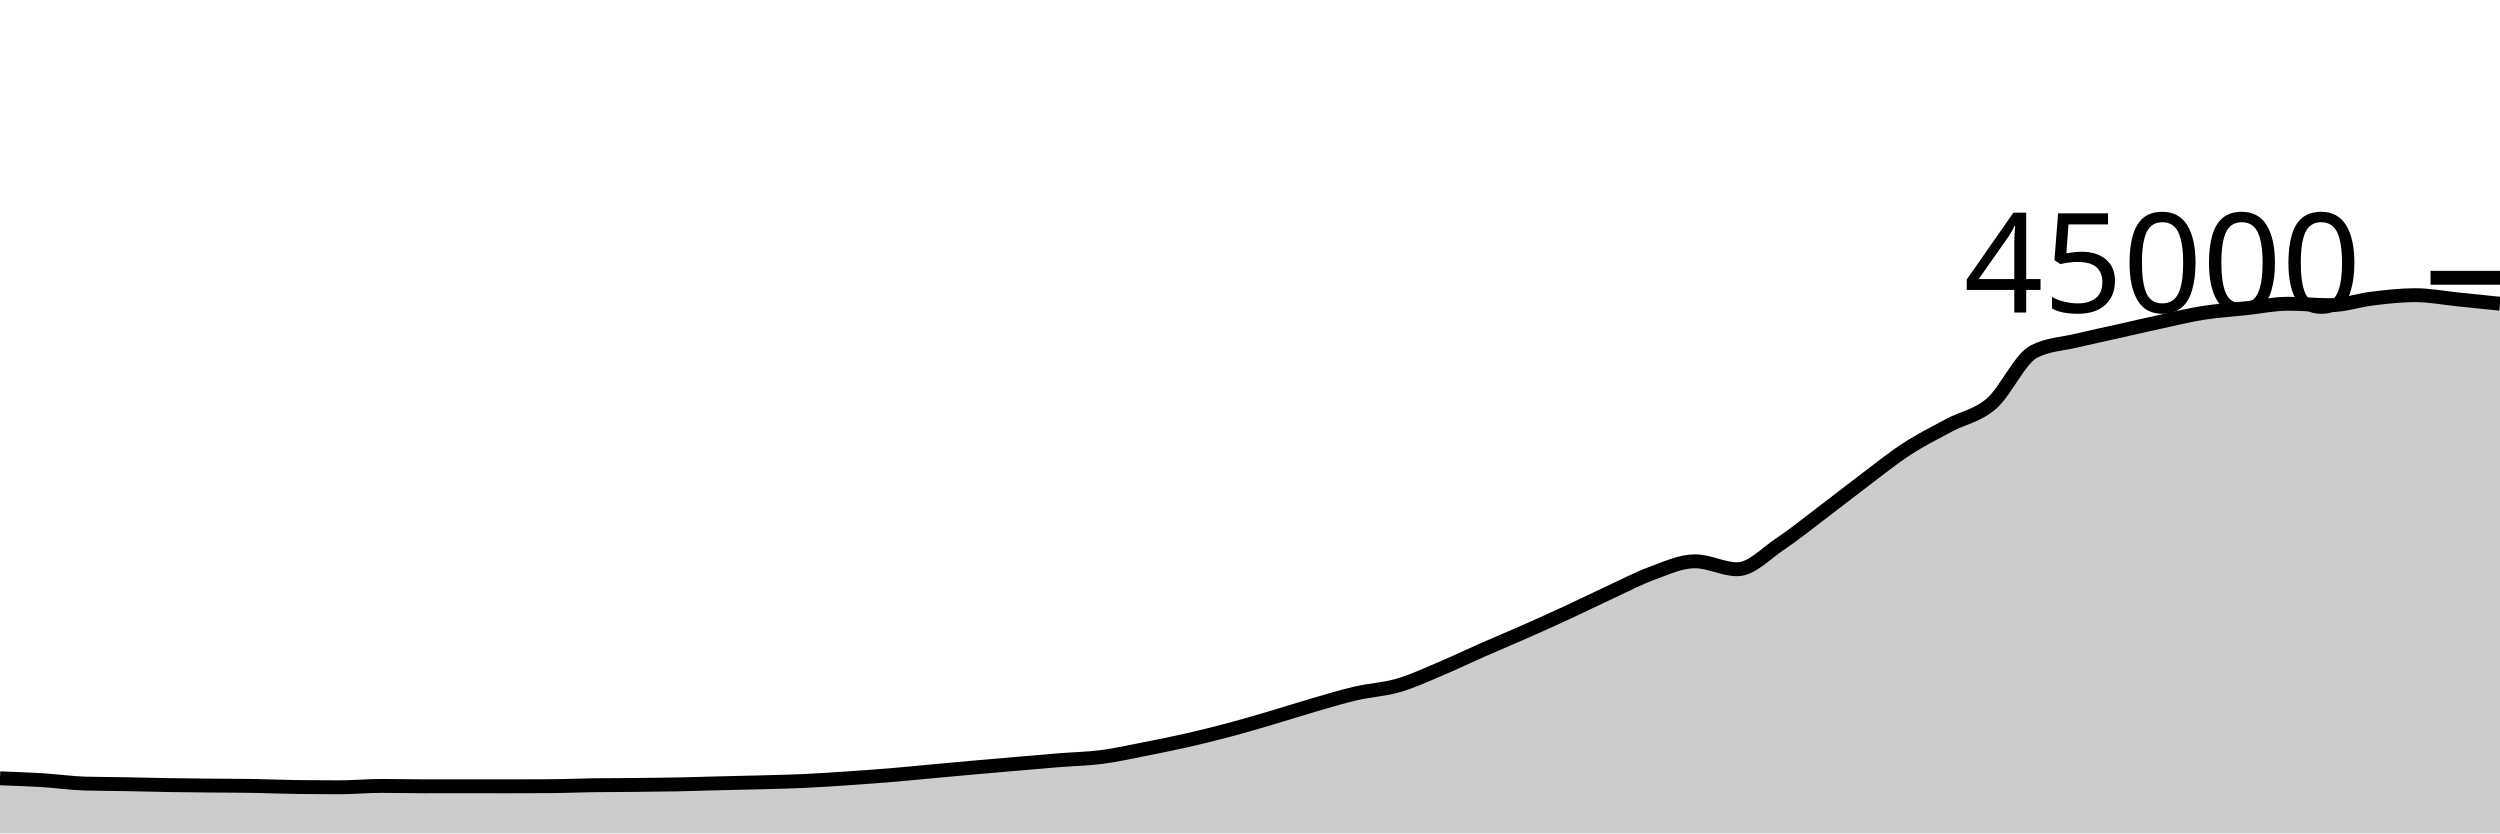
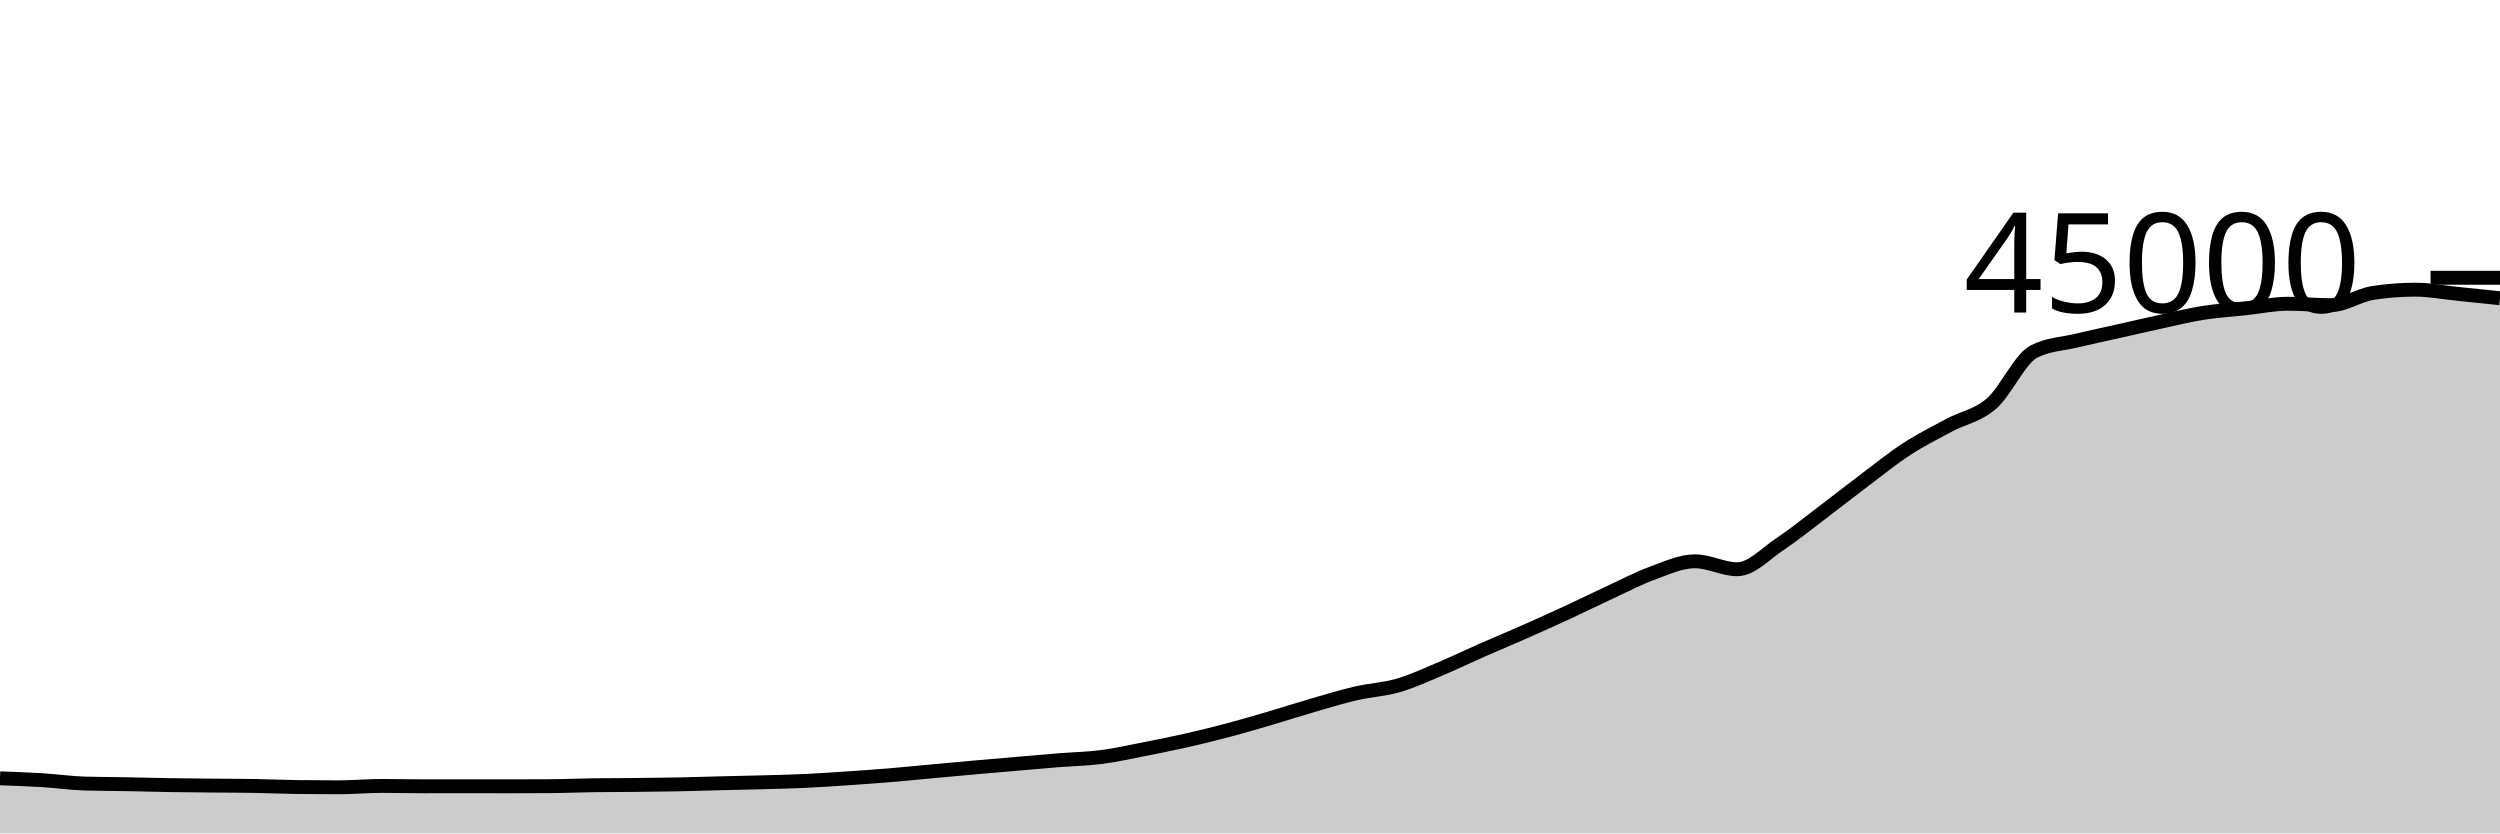
<svg xmlns="http://www.w3.org/2000/svg" viewBox="0 0 180 60">
  <g transform="translate(0,20)">
-     <path class="area" fill="rgba(0, 0, 0, 0.2)" d="M0,36.039C1.017,36.075,2.034,36.111,3.051,36.173C4.068,36.236,5.085,36.385,6.102,36.416C7.119,36.447,8.136,36.444,9.153,36.463C10.169,36.482,11.186,36.512,12.203,36.528C13.22,36.544,14.237,36.552,15.254,36.562C16.271,36.572,17.288,36.57,18.305,36.588C19.322,36.605,20.339,36.653,21.356,36.666C22.373,36.679,23.39,36.685,24.407,36.685C25.424,36.685,26.441,36.587,27.458,36.587C28.475,36.587,29.492,36.613,30.508,36.613C31.525,36.613,32.542,36.61,33.559,36.61C34.576,36.61,35.593,36.614,36.61,36.614C37.627,36.614,38.644,36.611,39.661,36.604C40.678,36.598,41.695,36.551,42.712,36.537C43.729,36.523,44.746,36.526,45.763,36.516C46.78,36.505,47.797,36.496,48.814,36.476C49.831,36.456,50.847,36.421,51.864,36.396C52.881,36.37,53.898,36.352,54.915,36.324C55.932,36.296,56.949,36.275,57.966,36.228C58.983,36.18,60,36.109,61.017,36.041C62.034,35.972,63.051,35.901,64.068,35.817C65.085,35.733,66.102,35.628,67.119,35.535C68.136,35.442,69.153,35.347,70.169,35.257C71.186,35.167,72.203,35.08,73.22,34.993C74.237,34.906,75.254,34.815,76.271,34.733C77.288,34.652,78.305,34.635,79.322,34.503C80.339,34.371,81.356,34.141,82.373,33.942C83.39,33.743,84.407,33.54,85.424,33.309C86.441,33.079,87.458,32.828,88.475,32.558C89.492,32.288,90.508,31.987,91.525,31.688C92.542,31.389,93.559,31.059,94.576,30.764C95.593,30.47,96.61,30.159,97.627,29.923C98.644,29.687,99.661,29.644,100.678,29.348C101.695,29.053,102.712,28.576,103.729,28.148C104.746,27.72,105.763,27.228,106.78,26.78C107.797,26.333,108.814,25.913,109.831,25.463C110.847,25.014,111.864,24.554,112.881,24.084C113.898,23.613,114.915,23.11,115.932,22.64C116.949,22.17,117.966,21.633,118.983,21.262C120,20.891,121.017,20.413,122.034,20.413C123.051,20.413,124.068,20.986,125.085,20.986C126.102,20.986,127.119,19.869,128.136,19.191C129.153,18.513,130.169,17.687,131.186,16.918C132.203,16.15,133.22,15.345,134.237,14.58C135.254,13.816,136.271,12.99,137.288,12.329C138.305,11.668,139.322,11.161,140.339,10.615C141.356,10.07,142.373,9.94,143.39,9.056C144.407,8.172,145.424,5.837,146.441,5.313C147.458,4.789,148.475,4.772,149.492,4.527C150.508,4.282,151.525,4.071,152.542,3.843C153.559,3.614,154.576,3.375,155.593,3.156C156.61,2.936,157.627,2.684,158.644,2.524C159.661,2.364,160.678,2.305,161.695,2.196C162.712,2.087,163.729,1.87,164.746,1.87C165.763,1.87,166.78,1.972,167.797,1.972C168.814,1.972,169.831,1.61,170.847,1.49C171.864,1.37,172.881,1.252,173.898,1.252C174.915,1.252,175.932,1.451,176.949,1.554C177.966,1.657,178.983,1.763,180,1.869L180,40C178.983,40,177.966,40,176.949,40C175.932,40,174.915,40,173.898,40C172.881,40,171.864,40,170.847,40C169.831,40,168.814,40,167.797,40C166.78,40,165.763,40,164.746,40C163.729,40,162.712,40,161.695,40C160.678,40,159.661,40,158.644,40C157.627,40,156.61,40,155.593,40C154.576,40,153.559,40,152.542,40C151.525,40,150.508,40,149.492,40C148.475,40,147.458,40,146.441,40C145.424,40,144.407,40,143.39,40C142.373,40,141.356,40,140.339,40C139.322,40,138.305,40,137.288,40C136.271,40,135.254,40,134.237,40C133.22,40,132.203,40,131.186,40C130.169,40,129.153,40,128.136,40C127.119,40,126.102,40,125.085,40C124.068,40,123.051,40,122.034,40C121.017,40,120,40,118.983,40C117.966,40,116.949,40,115.932,40C114.915,40,113.898,40,112.881,40C111.864,40,110.847,40,109.831,40C108.814,40,107.797,40,106.78,40C105.763,40,104.746,40,103.729,40C102.712,40,101.695,40,100.678,40C99.661,40,98.644,40,97.627,40C96.61,40,95.593,40,94.576,40C93.559,40,92.542,40,91.525,40C90.508,40,89.492,40,88.475,40C87.458,40,86.441,40,85.424,40C84.407,40,83.39,40,82.373,40C81.356,40,80.339,40,79.322,40C78.305,40,77.288,40,76.271,40C75.254,40,74.237,40,73.22,40C72.203,40,71.186,40,70.169,40C69.153,40,68.136,40,67.119,40C66.102,40,65.085,40,64.068,40C63.051,40,62.034,40,61.017,40C60,40,58.983,40,57.966,40C56.949,40,55.932,40,54.915,40C53.898,40,52.881,40,51.864,40C50.847,40,49.831,40,48.814,40C47.797,40,46.78,40,45.763,40C44.746,40,43.729,40,42.712,40C41.695,40,40.678,40,39.661,40C38.644,40,37.627,40,36.61,40C35.593,40,34.576,40,33.559,40C32.542,40,31.525,40,30.508,40C29.492,40,28.475,40,27.458,40C26.441,40,25.424,40,24.407,40C23.39,40,22.373,40,21.356,40C20.339,40,19.322,40,18.305,40C17.288,40,16.271,40,15.254,40C14.237,40,13.22,40,12.203,40C11.186,40,10.169,40,9.153,40C8.136,40,7.119,40,6.102,40C5.085,40,4.068,40,3.051,40C2.034,40,1.017,40,0,40Z" />
-     <path class="line" stroke="black" fill="none" d="M0,36.039C1.017,36.075,2.034,36.111,3.051,36.173C4.068,36.236,5.085,36.385,6.102,36.416C7.119,36.447,8.136,36.444,9.153,36.463C10.169,36.482,11.186,36.512,12.203,36.528C13.22,36.544,14.237,36.552,15.254,36.562C16.271,36.572,17.288,36.57,18.305,36.588C19.322,36.605,20.339,36.653,21.356,36.666C22.373,36.679,23.39,36.685,24.407,36.685C25.424,36.685,26.441,36.587,27.458,36.587C28.475,36.587,29.492,36.613,30.508,36.613C31.525,36.613,32.542,36.61,33.559,36.61C34.576,36.61,35.593,36.614,36.61,36.614C37.627,36.614,38.644,36.611,39.661,36.604C40.678,36.598,41.695,36.551,42.712,36.537C43.729,36.523,44.746,36.526,45.763,36.516C46.78,36.505,47.797,36.496,48.814,36.476C49.831,36.456,50.847,36.421,51.864,36.396C52.881,36.37,53.898,36.352,54.915,36.324C55.932,36.296,56.949,36.275,57.966,36.228C58.983,36.18,60,36.109,61.017,36.041C62.034,35.972,63.051,35.901,64.068,35.817C65.085,35.733,66.102,35.628,67.119,35.535C68.136,35.442,69.153,35.347,70.169,35.257C71.186,35.167,72.203,35.08,73.22,34.993C74.237,34.906,75.254,34.815,76.271,34.733C77.288,34.652,78.305,34.635,79.322,34.503C80.339,34.371,81.356,34.141,82.373,33.942C83.39,33.743,84.407,33.54,85.424,33.309C86.441,33.079,87.458,32.828,88.475,32.558C89.492,32.288,90.508,31.987,91.525,31.688C92.542,31.389,93.559,31.059,94.576,30.764C95.593,30.47,96.61,30.159,97.627,29.923C98.644,29.687,99.661,29.644,100.678,29.348C101.695,29.053,102.712,28.576,103.729,28.148C104.746,27.72,105.763,27.228,106.78,26.78C107.797,26.333,108.814,25.913,109.831,25.463C110.847,25.014,111.864,24.554,112.881,24.084C113.898,23.613,114.915,23.11,115.932,22.64C116.949,22.17,117.966,21.633,118.983,21.262C120,20.891,121.017,20.413,122.034,20.413C123.051,20.413,124.068,20.986,125.085,20.986C126.102,20.986,127.119,19.869,128.136,19.191C129.153,18.513,130.169,17.687,131.186,16.918C132.203,16.15,133.22,15.345,134.237,14.58C135.254,13.816,136.271,12.99,137.288,12.329C138.305,11.668,139.322,11.161,140.339,10.615C141.356,10.07,142.373,9.94,143.39,9.056C144.407,8.172,145.424,5.837,146.441,5.313C147.458,4.789,148.475,4.772,149.492,4.527C150.508,4.282,151.525,4.071,152.542,3.843C153.559,3.614,154.576,3.375,155.593,3.156C156.61,2.936,157.627,2.684,158.644,2.524C159.661,2.364,160.678,2.305,161.695,2.196C162.712,2.087,163.729,1.87,164.746,1.87C165.763,1.87,166.78,1.972,167.797,1.972C168.814,1.972,169.831,1.61,170.847,1.49C171.864,1.37,172.881,1.252,173.898,1.252C174.915,1.252,175.932,1.451,176.949,1.554C177.966,1.657,178.983,1.763,180,1.869" />
+     <path class="area" fill="rgba(0, 0, 0, 0.2)" d="M0,36.039C1.017,36.075,2.034,36.111,3.051,36.173C4.068,36.236,5.085,36.385,6.102,36.416C7.119,36.447,8.136,36.444,9.153,36.463C10.169,36.482,11.186,36.512,12.203,36.528C13.22,36.544,14.237,36.552,15.254,36.562C16.271,36.572,17.288,36.57,18.305,36.588C19.322,36.605,20.339,36.653,21.356,36.666C22.373,36.679,23.39,36.685,24.407,36.685C25.424,36.685,26.441,36.587,27.458,36.587C28.475,36.587,29.492,36.613,30.508,36.613C31.525,36.613,32.542,36.61,33.559,36.61C34.576,36.61,35.593,36.614,36.61,36.614C37.627,36.614,38.644,36.611,39.661,36.604C40.678,36.598,41.695,36.551,42.712,36.537C43.729,36.523,44.746,36.526,45.763,36.516C46.78,36.505,47.797,36.496,48.814,36.476C49.831,36.456,50.847,36.421,51.864,36.396C52.881,36.37,53.898,36.352,54.915,36.324C55.932,36.296,56.949,36.275,57.966,36.228C58.983,36.18,60,36.109,61.017,36.041C62.034,35.972,63.051,35.901,64.068,35.817C65.085,35.733,66.102,35.628,67.119,35.535C68.136,35.442,69.153,35.347,70.169,35.257C71.186,35.167,72.203,35.08,73.22,34.993C74.237,34.906,75.254,34.815,76.271,34.733C77.288,34.652,78.305,34.635,79.322,34.503C80.339,34.371,81.356,34.141,82.373,33.942C83.39,33.743,84.407,33.54,85.424,33.309C86.441,33.079,87.458,32.828,88.475,32.558C89.492,32.288,90.508,31.987,91.525,31.688C92.542,31.389,93.559,31.059,94.576,30.764C95.593,30.47,96.61,30.159,97.627,29.923C98.644,29.687,99.661,29.644,100.678,29.348C101.695,29.053,102.712,28.576,103.729,28.148C104.746,27.72,105.763,27.228,106.78,26.78C107.797,26.333,108.814,25.913,109.831,25.463C110.847,25.014,111.864,24.554,112.881,24.084C113.898,23.613,114.915,23.11,115.932,22.64C116.949,22.17,117.966,21.633,118.983,21.262C120,20.891,121.017,20.413,122.034,20.413C123.051,20.413,124.068,20.986,125.085,20.986C126.102,20.986,127.119,19.869,128.136,19.191C129.153,18.513,130.169,17.687,131.186,16.918C132.203,16.15,133.22,15.345,134.237,14.58C135.254,13.816,136.271,12.99,137.288,12.329C138.305,11.668,139.322,11.161,140.339,10.615C141.356,10.07,142.373,9.94,143.39,9.056C144.407,8.172,145.424,5.837,146.441,5.313C147.458,4.789,148.475,4.772,149.492,4.527C150.508,4.282,151.525,4.071,152.542,3.843C153.559,3.614,154.576,3.375,155.593,3.156C156.61,2.936,157.627,2.684,158.644,2.524C159.661,2.364,160.678,2.305,161.695,2.196C162.712,2.087,163.729,1.87,164.746,1.87C165.763,1.87,166.78,1.972,167.797,1.972C168.814,1.972,169.831,1.25,170.847,1.092C171.864,0.935,172.881,0.856,173.898,0.856C174.915,0.856,175.932,1.054,176.949,1.156C177.966,1.259,178.983,1.366,180,1.473L180,40C178.983,40,177.966,40,176.949,40C175.932,40,174.915,40,173.898,40C172.881,40,171.864,40,170.847,40C169.831,40,168.814,40,167.797,40C166.78,40,165.763,40,164.746,40C163.729,40,162.712,40,161.695,40C160.678,40,159.661,40,158.644,40C157.627,40,156.61,40,155.593,40C154.576,40,153.559,40,152.542,40C151.525,40,150.508,40,149.492,40C148.475,40,147.458,40,146.441,40C145.424,40,144.407,40,143.39,40C142.373,40,141.356,40,140.339,40C139.322,40,138.305,40,137.288,40C136.271,40,135.254,40,134.237,40C133.22,40,132.203,40,131.186,40C130.169,40,129.153,40,128.136,40C127.119,40,126.102,40,125.085,40C124.068,40,123.051,40,122.034,40C121.017,40,120,40,118.983,40C117.966,40,116.949,40,115.932,40C114.915,40,113.898,40,112.881,40C111.864,40,110.847,40,109.831,40C108.814,40,107.797,40,106.78,40C105.763,40,104.746,40,103.729,40C102.712,40,101.695,40,100.678,40C99.661,40,98.644,40,97.627,40C96.61,40,95.593,40,94.576,40C93.559,40,92.542,40,91.525,40C90.508,40,89.492,40,88.475,40C87.458,40,86.441,40,85.424,40C84.407,40,83.39,40,82.373,40C81.356,40,80.339,40,79.322,40C78.305,40,77.288,40,76.271,40C75.254,40,74.237,40,73.22,40C72.203,40,71.186,40,70.169,40C69.153,40,68.136,40,67.119,40C66.102,40,65.085,40,64.068,40C63.051,40,62.034,40,61.017,40C60,40,58.983,40,57.966,40C56.949,40,55.932,40,54.915,40C53.898,40,52.881,40,51.864,40C50.847,40,49.831,40,48.814,40C47.797,40,46.78,40,45.763,40C44.746,40,43.729,40,42.712,40C41.695,40,40.678,40,39.661,40C38.644,40,37.627,40,36.61,40C35.593,40,34.576,40,33.559,40C32.542,40,31.525,40,30.508,40C29.492,40,28.475,40,27.458,40C26.441,40,25.424,40,24.407,40C23.39,40,22.373,40,21.356,40C20.339,40,19.322,40,18.305,40C17.288,40,16.271,40,15.254,40C14.237,40,13.22,40,12.203,40C11.186,40,10.169,40,9.153,40C8.136,40,7.119,40,6.102,40C5.085,40,4.068,40,3.051,40C2.034,40,1.017,40,0,40Z" />
+     <path class="line" stroke="black" fill="none" d="M0,36.039C1.017,36.075,2.034,36.111,3.051,36.173C4.068,36.236,5.085,36.385,6.102,36.416C7.119,36.447,8.136,36.444,9.153,36.463C10.169,36.482,11.186,36.512,12.203,36.528C13.22,36.544,14.237,36.552,15.254,36.562C16.271,36.572,17.288,36.57,18.305,36.588C19.322,36.605,20.339,36.653,21.356,36.666C22.373,36.679,23.39,36.685,24.407,36.685C25.424,36.685,26.441,36.587,27.458,36.587C28.475,36.587,29.492,36.613,30.508,36.613C31.525,36.613,32.542,36.61,33.559,36.61C34.576,36.61,35.593,36.614,36.61,36.614C37.627,36.614,38.644,36.611,39.661,36.604C40.678,36.598,41.695,36.551,42.712,36.537C43.729,36.523,44.746,36.526,45.763,36.516C46.78,36.505,47.797,36.496,48.814,36.476C49.831,36.456,50.847,36.421,51.864,36.396C52.881,36.37,53.898,36.352,54.915,36.324C55.932,36.296,56.949,36.275,57.966,36.228C58.983,36.18,60,36.109,61.017,36.041C62.034,35.972,63.051,35.901,64.068,35.817C65.085,35.733,66.102,35.628,67.119,35.535C68.136,35.442,69.153,35.347,70.169,35.257C71.186,35.167,72.203,35.08,73.22,34.993C74.237,34.906,75.254,34.815,76.271,34.733C77.288,34.652,78.305,34.635,79.322,34.503C80.339,34.371,81.356,34.141,82.373,33.942C83.39,33.743,84.407,33.54,85.424,33.309C86.441,33.079,87.458,32.828,88.475,32.558C89.492,32.288,90.508,31.987,91.525,31.688C92.542,31.389,93.559,31.059,94.576,30.764C95.593,30.47,96.61,30.159,97.627,29.923C98.644,29.687,99.661,29.644,100.678,29.348C101.695,29.053,102.712,28.576,103.729,28.148C104.746,27.72,105.763,27.228,106.78,26.78C107.797,26.333,108.814,25.913,109.831,25.463C110.847,25.014,111.864,24.554,112.881,24.084C113.898,23.613,114.915,23.11,115.932,22.64C116.949,22.17,117.966,21.633,118.983,21.262C120,20.891,121.017,20.413,122.034,20.413C123.051,20.413,124.068,20.986,125.085,20.986C126.102,20.986,127.119,19.869,128.136,19.191C129.153,18.513,130.169,17.687,131.186,16.918C132.203,16.15,133.22,15.345,134.237,14.58C135.254,13.816,136.271,12.99,137.288,12.329C138.305,11.668,139.322,11.161,140.339,10.615C141.356,10.07,142.373,9.94,143.39,9.056C144.407,8.172,145.424,5.837,146.441,5.313C147.458,4.789,148.475,4.772,149.492,4.527C150.508,4.282,151.525,4.071,152.542,3.843C153.559,3.614,154.576,3.375,155.593,3.156C156.61,2.936,157.627,2.684,158.644,2.524C159.661,2.364,160.678,2.305,161.695,2.196C162.712,2.087,163.729,1.87,164.746,1.87C165.763,1.87,166.78,1.972,167.797,1.972C168.814,1.972,169.831,1.25,170.847,1.092C171.864,0.935,172.881,0.856,173.898,0.856C174.915,0.856,175.932,1.054,176.949,1.156C177.966,1.259,178.983,1.366,180,1.473" />
    <path class="axis-ceiling" stroke-width="1" stroke="black" fill="none" d="M175,0L180,0" />
    <text class="axis-ceiling-label" font-family="sans-serif" text-anchor="end" font-size="10px" x="170" y="2.5">45000</text>
  </g>
</svg>
